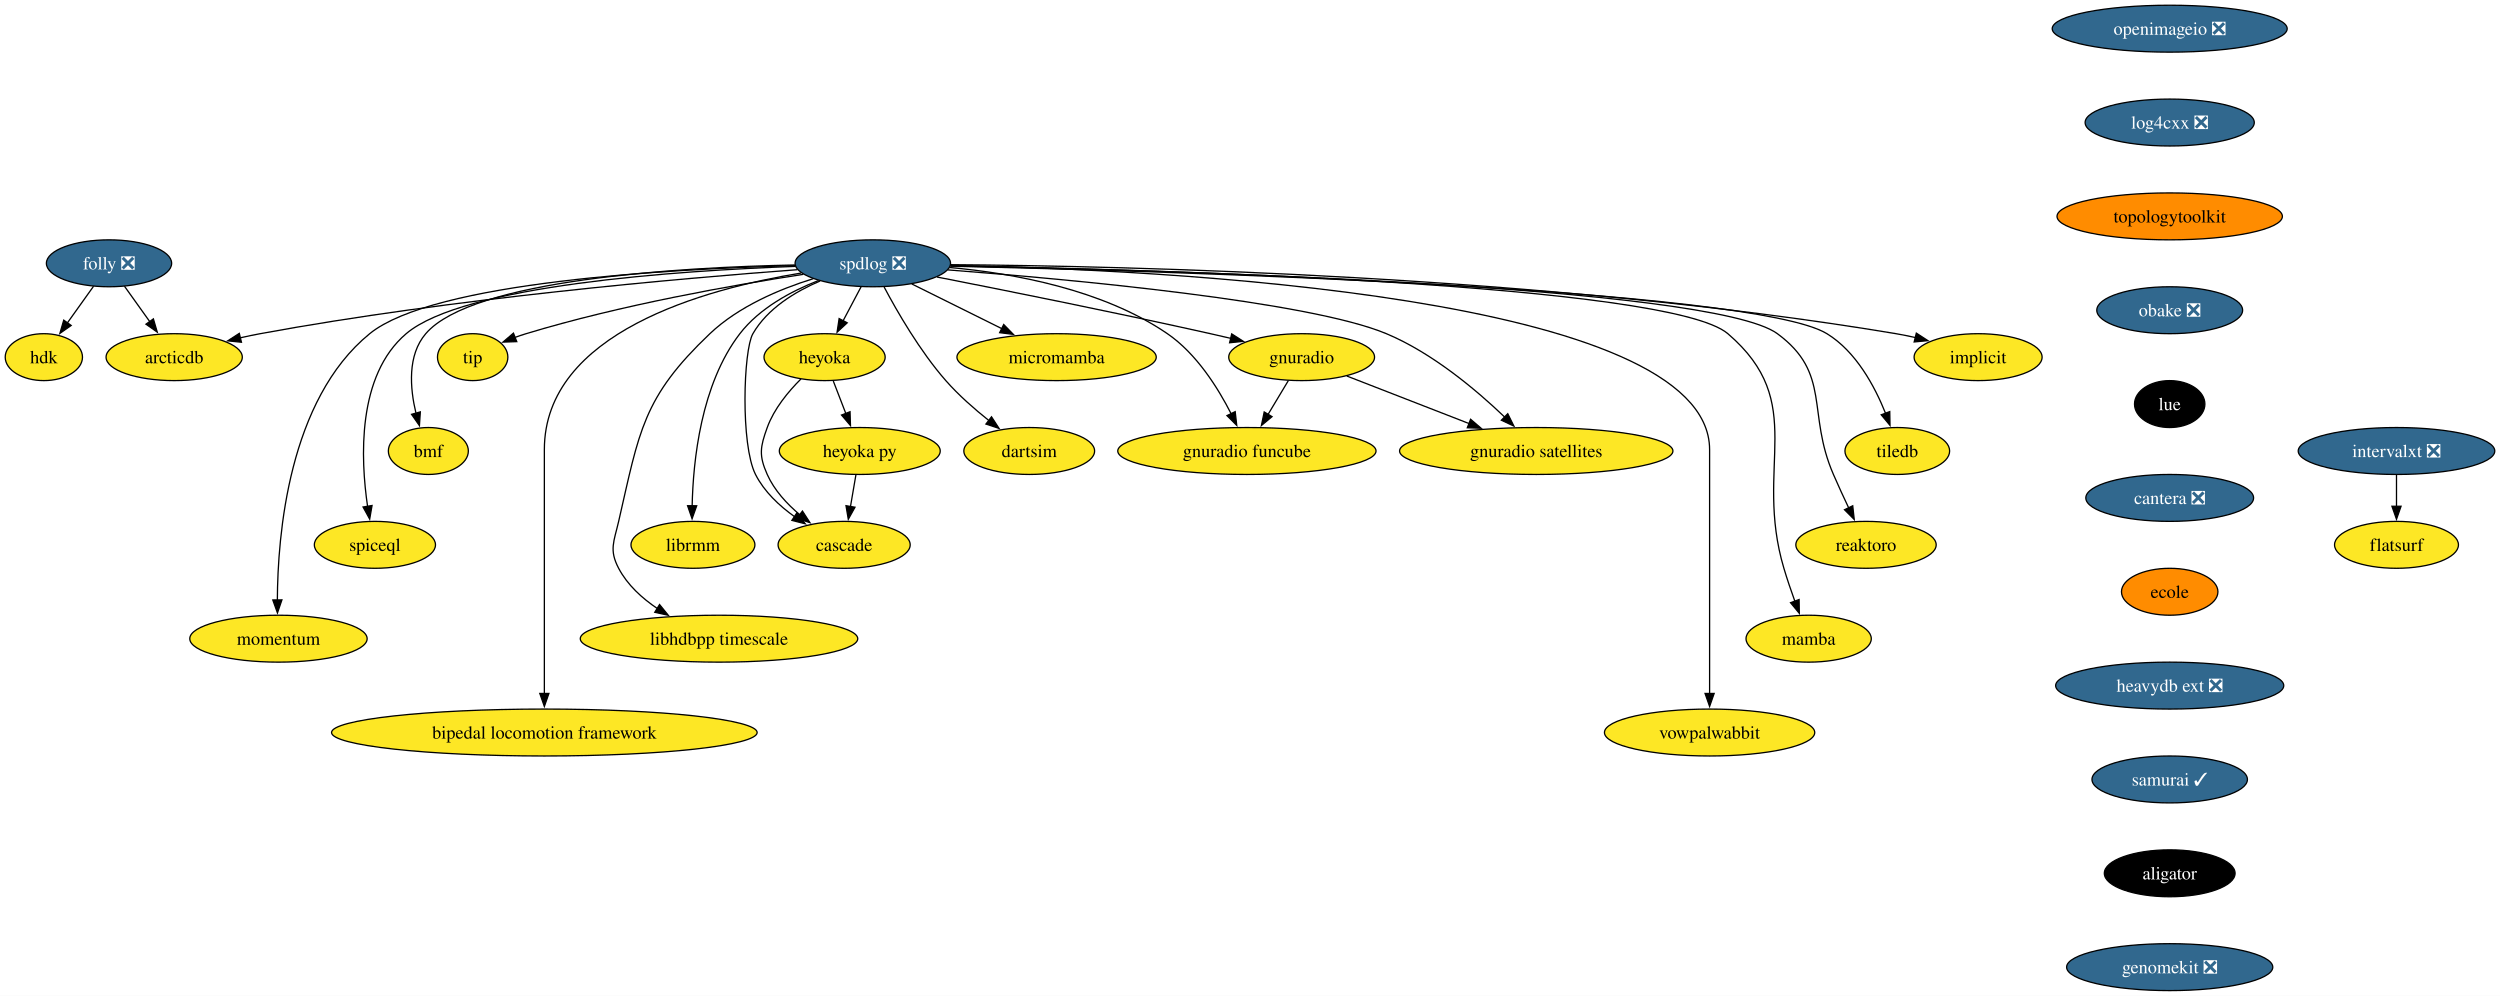
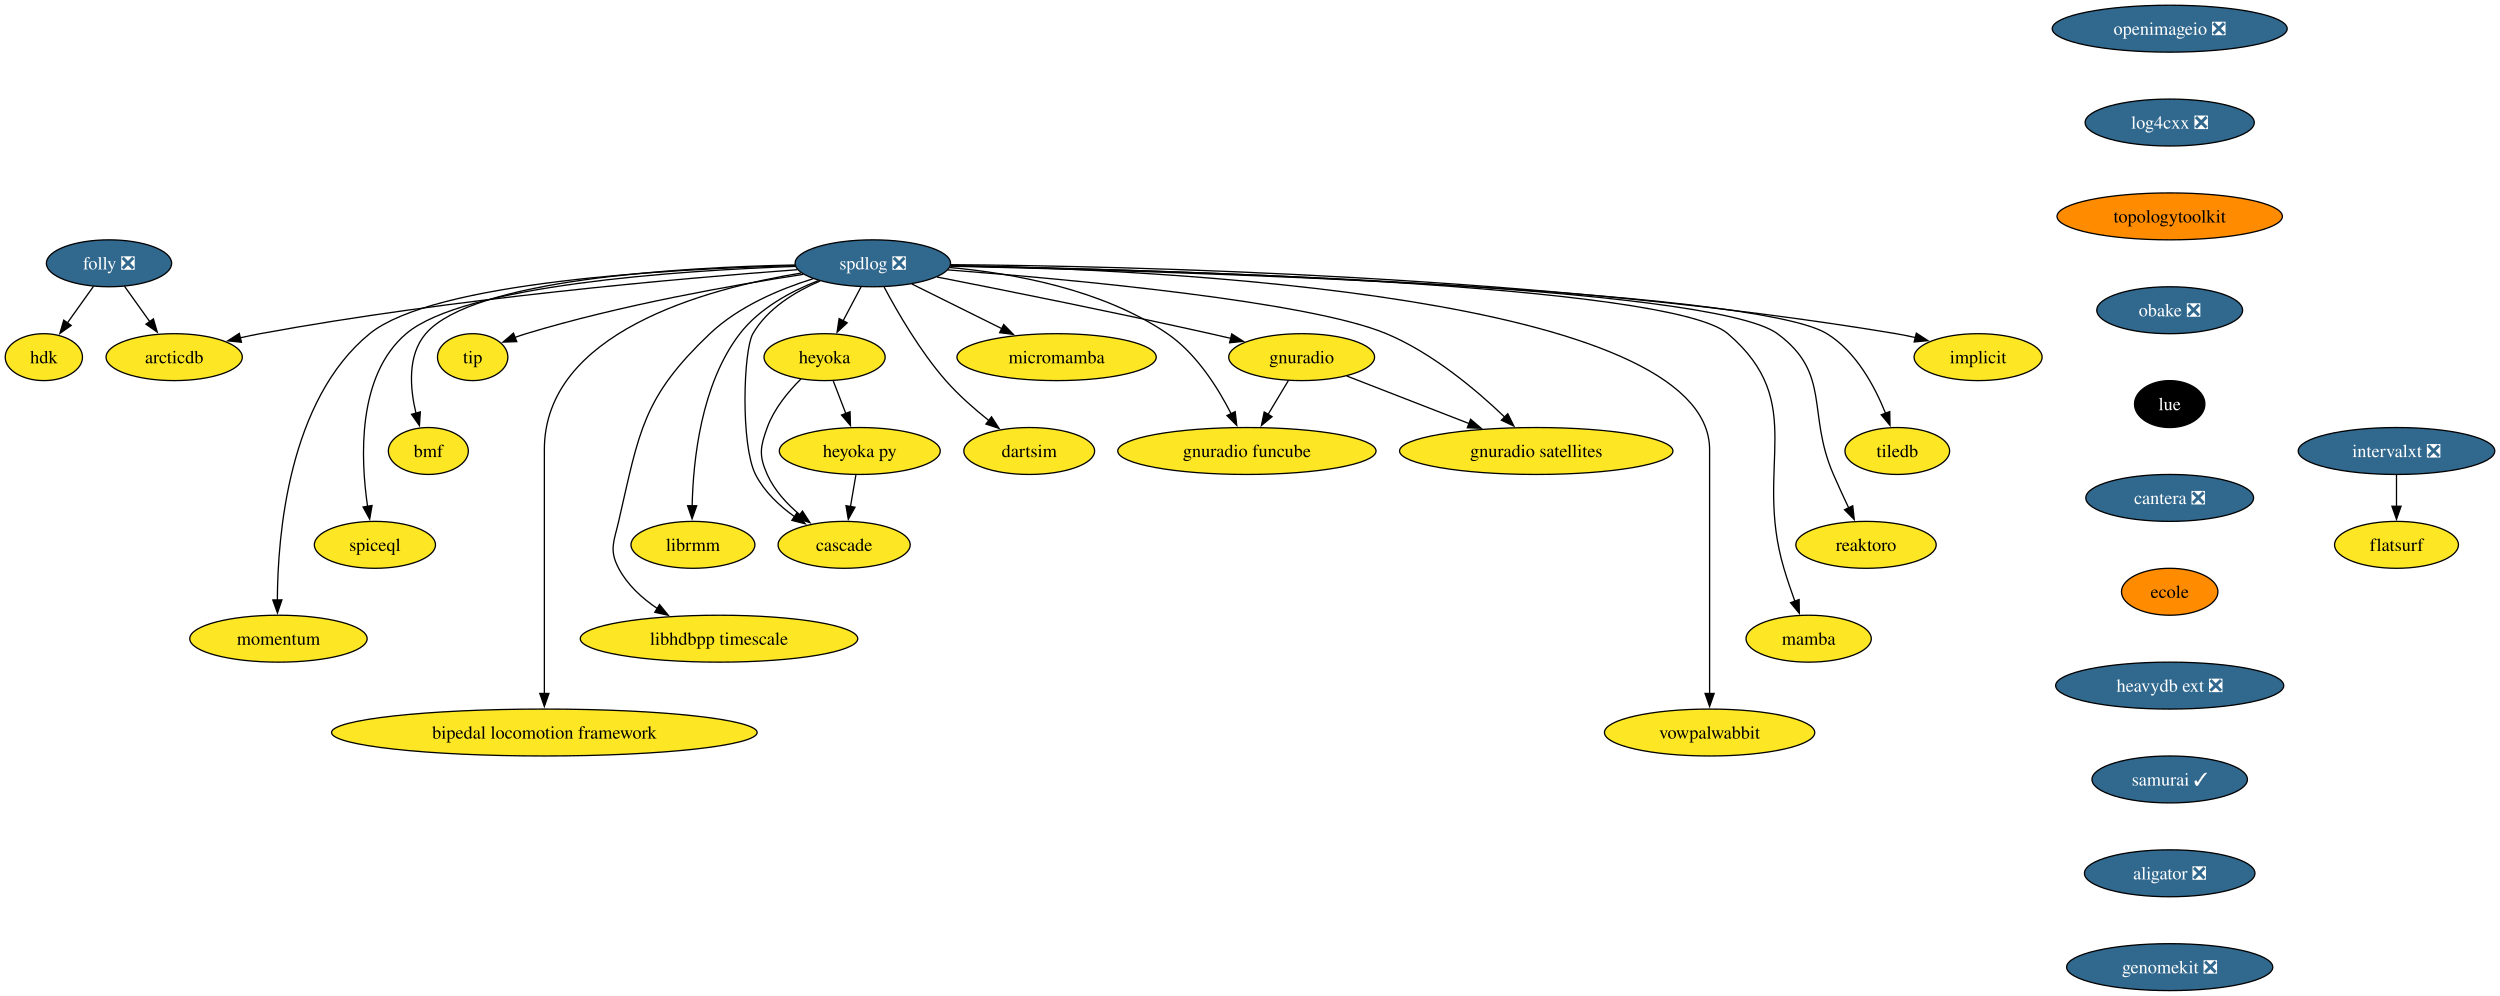
<svg xmlns="http://www.w3.org/2000/svg" xmlns:xlink="http://www.w3.org/1999/xlink" width="1918pt" height="764pt" viewBox="0.00 0.00 1918.05 764.00">
  <g id="graph0" class="graph" transform="scale(1 1) rotate(0) translate(4 760)">
    <polygon fill="white" stroke="none" points="-4,4 -4,-760 1914.05,-760 1914.05,4 -4,4" />
    <g id="node1" class="node">
      <g id="a_node1">
        <a xlink:href="https://github.com/conda-forge/implicit-feedstock" xlink:title="implicit">
          <ellipse fill="#fde725" stroke="black" cx="1513.64" cy="-486" rx="49.1" ry="18" />
          <text text-anchor="middle" x="1513.64" y="-481.32" font-family="Times,serif" font-size="14.00">implicit</text>
        </a>
      </g>
    </g>
    <g id="node2" class="node">
      <g id="a_node2">
        <a xlink:href="https://github.com/conda-forge/spdlog-feedstock/pull/64" xlink:title="spdlog ❎">
          <ellipse fill="#31688e" stroke="black" cx="665.64" cy="-558" rx="59.63" ry="18" />
          <text text-anchor="middle" x="665.64" y="-553.33" font-family="Times,serif" font-size="14.00" fill="white">spdlog ❎</text>
        </a>
      </g>
    </g>
    <g id="edge1" class="edge">
      <path fill="none" stroke="black" d="M725.18,-556.95C856.9,-555.97 1182.53,-548.78 1450.64,-504 1455.55,-503.18 1460.63,-502.14 1465.67,-500.98" />
      <polygon fill="black" stroke="black" points="1466.25,-504.44 1475.12,-498.65 1464.58,-497.65 1466.25,-504.44" />
    </g>
    <g id="node3" class="node">
      <g id="a_node3">
        <a xlink:href="https://github.com/conda-forge/tiledb-feedstock" xlink:title="tiledb">
          <ellipse fill="#fde725" stroke="black" cx="1451.64" cy="-414" rx="40.16" ry="18" />
          <text text-anchor="middle" x="1451.64" y="-409.32" font-family="Times,serif" font-size="14.00">tiledb</text>
        </a>
      </g>
    </g>
    <g id="edge2" class="edge">
      <path fill="none" stroke="black" d="M725.15,-555.8C889.43,-552.06 1340.88,-538.71 1397.64,-504 1420.01,-490.32 1434.37,-463.55 1442.62,-442.92" />
      <polygon fill="black" stroke="black" points="1445.86,-444.23 1446.05,-433.64 1439.3,-441.8 1445.86,-444.23" />
    </g>
    <g id="node4" class="node">
      <g id="a_node4">
        <a xlink:href="https://github.com/conda-forge/reaktoro-feedstock" xlink:title="reaktoro">
          <ellipse fill="#fde725" stroke="black" cx="1427.64" cy="-342" rx="53.84" ry="18" />
          <text text-anchor="middle" x="1427.64" y="-337.32" font-family="Times,serif" font-size="14.00">reaktoro</text>
        </a>
      </g>
    </g>
    <g id="edge3" class="edge">
      <path fill="none" stroke="black" d="M725.2,-556.02C884.04,-552.91 1309.11,-541.16 1359.64,-504 1401.26,-473.39 1382.05,-443.39 1402.64,-396 1406.3,-387.57 1410.5,-378.48 1414.39,-370.25" />
      <polygon fill="black" stroke="black" points="1417.45,-371.96 1418.61,-361.43 1411.14,-368.94 1417.45,-371.96" />
    </g>
    <g id="node5" class="node">
      <g id="a_node5">
        <a xlink:href="https://github.com/conda-forge/mamba-feedstock" xlink:title="mamba">
          <ellipse fill="#fde725" stroke="black" cx="1383.64" cy="-270" rx="48.05" ry="18" />
          <text text-anchor="middle" x="1383.64" y="-265.32" font-family="Times,serif" font-size="14.00">mamba</text>
        </a>
      </g>
    </g>
    <g id="edge4" class="edge">
      <path fill="none" stroke="black" d="M725.26,-556.12C878.44,-553.3 1276.9,-542.33 1321.64,-504 1384.1,-450.48 1341.17,-402.83 1364.64,-324 1367.1,-315.72 1370.13,-306.84 1373.04,-298.77" />
      <polygon fill="black" stroke="black" points="1376.3,-300.04 1376.47,-289.45 1369.73,-297.62 1376.3,-300.04" />
    </g>
    <g id="node6" class="node">
      <g id="a_node6">
        <a xlink:href="https://github.com/conda-forge/vowpalwabbit-feedstock" xlink:title="vowpalwabbit">
          <ellipse fill="#fde725" stroke="black" cx="1307.64" cy="-198" rx="80.67" ry="18" />
          <text text-anchor="middle" x="1307.64" y="-193.32" font-family="Times,serif" font-size="14.00">vowpalwabbit</text>
        </a>
      </g>
    </g>
    <g id="edge5" class="edge">
      <path fill="none" stroke="black" d="M725.46,-556.41C884.84,-553.21 1307.64,-533.58 1307.64,-415 1307.64,-415 1307.64,-415 1307.64,-341 1307.64,-301.74 1307.64,-256.38 1307.64,-227.69" />
      <polygon fill="black" stroke="black" points="1311.14,-228 1307.64,-218 1304.14,-228 1311.14,-228" />
    </g>
    <g id="node7" class="node">
      <g id="a_node7">
        <a xlink:href="https://github.com/conda-forge/gnuradio-feedstock" xlink:title="gnuradio">
          <ellipse fill="#fde725" stroke="black" cx="994.64" cy="-486" rx="55.94" ry="18" />
          <text text-anchor="middle" x="994.64" y="-481.32" font-family="Times,serif" font-size="14.00">gnuradio</text>
        </a>
      </g>
    </g>
    <g id="edge6" class="edge">
      <path fill="none" stroke="black" d="M714.92,-547.47C767.11,-537.25 851.85,-520.28 924.64,-504 929.78,-502.85 935.13,-501.62 940.48,-500.36" />
      <polygon fill="black" stroke="black" points="940.99,-503.84 949.91,-498.12 939.37,-497.03 940.99,-503.84" />
    </g>
    <g id="node8" class="node">
      <g id="a_node8">
        <a xlink:href="https://github.com/conda-forge/micromamba-feedstock" xlink:title="micromamba">
          <ellipse fill="#fde725" stroke="black" cx="806.64" cy="-486" rx="76.46" ry="18" />
          <text text-anchor="middle" x="806.64" y="-481.32" font-family="Times,serif" font-size="14.00">micromamba</text>
        </a>
      </g>
    </g>
    <g id="edge7" class="edge">
      <path fill="none" stroke="black" d="M695.54,-542.15C715.64,-532.18 742.41,-518.88 764.64,-507.85" />
      <polygon fill="black" stroke="black" points="766.06,-511.05 773.46,-503.47 762.95,-504.78 766.06,-511.05" />
    </g>
    <g id="node9" class="node">
      <g id="a_node9">
        <a xlink:href="https://github.com/conda-forge/gnuradio-satellites-feedstock" xlink:title="gnuradio satellites">
          <ellipse fill="#fde725" stroke="black" cx="1174.64" cy="-414" rx="104.87" ry="18" />
          <text text-anchor="middle" x="1174.64" y="-409.32" font-family="Times,serif" font-size="14.00">gnuradio satellites</text>
        </a>
      </g>
    </g>
    <g id="edge8" class="edge">
      <path fill="none" stroke="black" d="M723.1,-552.95C817.31,-545.7 1000.1,-528.9 1059.64,-504 1095,-489.21 1128.87,-460.65 1150.58,-439.86" />
      <polygon fill="black" stroke="black" points="1152.78,-442.6 1157.48,-433.11 1147.88,-437.61 1152.78,-442.6" />
    </g>
    <g id="node10" class="node">
      <g id="a_node10">
        <a xlink:href="https://github.com/conda-forge/dartsim-feedstock" xlink:title="dartsim">
          <ellipse fill="#fde725" stroke="black" cx="785.64" cy="-414" rx="50.16" ry="18" />
          <text text-anchor="middle" x="785.64" y="-409.32" font-family="Times,serif" font-size="14.00">dartsim</text>
        </a>
      </g>
    </g>
    <g id="edge9" class="edge">
      <path fill="none" stroke="black" d="M674.3,-539.84C684.25,-521.07 701.77,-490.64 721.64,-468 731.38,-456.9 743.56,-446.21 754.67,-437.37" />
      <polygon fill="black" stroke="black" points="756.71,-440.22 762.48,-431.33 752.43,-434.68 756.71,-440.22" />
    </g>
    <g id="node11" class="node">
      <g id="a_node11">
        <a xlink:href="https://github.com/conda-forge/heyoka-feedstock" xlink:title="heyoka">
          <ellipse fill="#fde725" stroke="black" cx="628.64" cy="-486" rx="46.47" ry="18" />
          <text text-anchor="middle" x="628.64" y="-481.32" font-family="Times,serif" font-size="14.00">heyoka</text>
        </a>
      </g>
    </g>
    <g id="edge10" class="edge">
      <path fill="none" stroke="black" d="M656.68,-540.05C652.5,-532.14 647.42,-522.54 642.74,-513.69" />
      <polygon fill="black" stroke="black" points="645.99,-512.33 638.22,-505.13 639.8,-515.6 645.99,-512.33" />
    </g>
    <g id="node12" class="node">
      <g id="a_node12">
        <a xlink:href="https://github.com/conda-forge/librmm-feedstock" xlink:title="librmm">
          <ellipse fill="#fde725" stroke="black" cx="527.64" cy="-342" rx="47.53" ry="18" />
          <text text-anchor="middle" x="527.64" y="-337.32" font-family="Times,serif" font-size="14.00">librmm</text>
        </a>
      </g>
    </g>
    <g id="edge11" class="edge">
      <path fill="none" stroke="black" d="M624.03,-544.8C602.93,-536.56 578.67,-523.53 563.64,-504 533.8,-465.21 527.75,-406.49 527.03,-371.71" />
      <polygon fill="black" stroke="black" points="530.53,-371.98 526.98,-362 523.53,-372.01 530.53,-371.98" />
    </g>
    <g id="node13" class="node">
      <g id="a_node13">
        <a xlink:href="https://github.com/conda-forge/libhdbpp-timescale-feedstock" xlink:title="libhdbpp timescale">
          <ellipse fill="#fde725" stroke="black" cx="547.64" cy="-270" rx="106.45" ry="18" />
          <text text-anchor="middle" x="547.64" y="-265.32" font-family="Times,serif" font-size="14.00">libhdbpp timescale</text>
        </a>
      </g>
    </g>
    <g id="edge12" class="edge">
      <path fill="none" stroke="black" d="M619.85,-546.18C594.01,-538.13 562.6,-524.86 540.64,-504 489.04,-454.99 486.6,-429.35 470.64,-360 467.05,-344.41 463.19,-338.16 470.64,-324 477.31,-311.31 488.55,-301.06 500.41,-293.08" />
      <polygon fill="black" stroke="black" points="502.03,-296.2 508.7,-287.97 498.35,-290.25 502.03,-296.2" />
    </g>
    <g id="node14" class="node">
      <g id="a_node14">
        <a xlink:href="https://github.com/conda-forge/bipedal-locomotion-framework-feedstock" xlink:title="bipedal locomotion framework">
          <ellipse fill="#fde725" stroke="black" cx="413.64" cy="-198" rx="163.27" ry="18" />
          <text text-anchor="middle" x="413.64" y="-193.32" font-family="Times,serif" font-size="14.00">bipedal locomotion framework</text>
        </a>
      </g>
    </g>
    <g id="edge13" class="edge">
      <path fill="none" stroke="black" d="M610.65,-550.53C536.5,-538.41 413.64,-504.76 413.64,-415 413.64,-415 413.64,-415 413.64,-341 413.64,-301.74 413.64,-256.38 413.64,-227.69" />
      <polygon fill="black" stroke="black" points="417.14,-228 413.64,-218 410.14,-228 417.14,-228" />
    </g>
    <g id="node15" class="node">
      <g id="a_node15">
        <a xlink:href="https://github.com/conda-forge/tip-feedstock" xlink:title="tip">
          <ellipse fill="#fde725" stroke="black" cx="358.64" cy="-486" rx="27" ry="18" />
          <text text-anchor="middle" x="358.64" y="-481.32" font-family="Times,serif" font-size="14.00">tip</text>
        </a>
      </g>
    </g>
    <g id="edge14" class="edge">
      <path fill="none" stroke="black" d="M612.39,-549.55C558.15,-541.22 471.95,-525.96 399.64,-504 396.86,-503.16 394.02,-502.2 391.19,-501.17" />
      <polygon fill="black" stroke="black" points="392.47,-497.91 381.89,-497.54 389.93,-504.43 392.47,-497.91" />
    </g>
    <g id="node16" class="node">
      <g id="a_node16">
        <a xlink:href="https://github.com/conda-forge/cascade-feedstock" xlink:title="cascade">
          <ellipse fill="#fde725" stroke="black" cx="643.64" cy="-342" rx="50.68" ry="18" />
          <text text-anchor="middle" x="643.64" y="-337.32" font-family="Times,serif" font-size="14.00">cascade</text>
        </a>
      </g>
    </g>
    <g id="edge15" class="edge">
      <path fill="none" stroke="black" d="M625.18,-544.44C605.96,-536.21 584.8,-523.31 573.64,-504 566.32,-491.35 564.12,-418.78 575.64,-396 582.3,-382.83 593.92,-371.94 605.7,-363.53" />
      <polygon fill="black" stroke="black" points="607.41,-366.59 613.81,-358.15 603.54,-360.75 607.41,-366.59" />
    </g>
    <g id="node17" class="node">
      <g id="a_node17">
        <a xlink:href="https://github.com/conda-forge/arcticdb-feedstock" xlink:title="arcticdb">
          <ellipse fill="#fde725" stroke="black" cx="129.64" cy="-486" rx="52.26" ry="18" />
          <text text-anchor="middle" x="129.64" y="-481.32" font-family="Times,serif" font-size="14.00">arcticdb</text>
        </a>
      </g>
    </g>
    <g id="edge16" class="edge">
      <path fill="none" stroke="black" d="M607.74,-553.09C518.64,-546.48 342.81,-531.12 195.64,-504 190.66,-503.08 185.5,-502 180.36,-500.83" />
      <polygon fill="black" stroke="black" points="181.24,-497.44 170.7,-498.51 179.6,-504.24 181.24,-497.44" />
    </g>
    <g id="node18" class="node">
      <g id="a_node18">
        <a xlink:href="https://github.com/conda-forge/gnuradio-funcube-feedstock" xlink:title="gnuradio funcube">
          <ellipse fill="#fde725" stroke="black" cx="952.64" cy="-414" rx="99.08" ry="18" />
          <text text-anchor="middle" x="952.64" y="-409.32" font-family="Times,serif" font-size="14.00">gnuradio funcube</text>
        </a>
      </g>
    </g>
    <g id="edge17" class="edge">
      <path fill="none" stroke="black" d="M724.62,-554.78C773.19,-550.39 841.92,-538.03 891.64,-504 913.91,-488.76 930.44,-462.47 940.63,-442.41" />
      <polygon fill="black" stroke="black" points="943.66,-444.19 944.85,-433.66 937.35,-441.15 943.66,-444.19" />
    </g>
    <g id="node19" class="node">
      <g id="a_node19">
        <a xlink:href="https://github.com/conda-forge/bmf-feedstock" xlink:title="bmf">
          <ellipse fill="#fde725" stroke="black" cx="324.64" cy="-414" rx="30.69" ry="18" />
          <text text-anchor="middle" x="324.64" y="-409.32" font-family="Times,serif" font-size="14.00">bmf</text>
        </a>
      </g>
    </g>
    <g id="edge18" class="edge">
      <path fill="none" stroke="black" d="M605.9,-556.72C517.5,-554.9 358.42,-545.74 322.64,-504 308.49,-487.5 310.49,-462.28 315.16,-442.89" />
      <polygon fill="black" stroke="black" points="318.48,-444.01 317.8,-433.44 311.74,-442.13 318.48,-444.01" />
    </g>
    <g id="node20" class="node">
      <g id="a_node20">
        <a xlink:href="https://github.com/conda-forge/spiceql-feedstock" xlink:title="spiceql">
          <ellipse fill="#fde725" stroke="black" cx="283.64" cy="-342" rx="46.47" ry="18" />
          <text text-anchor="middle" x="283.64" y="-337.32" font-family="Times,serif" font-size="14.00">spiceql</text>
        </a>
      </g>
    </g>
    <g id="edge19" class="edge">
      <path fill="none" stroke="black" d="M606.33,-555.64C516.46,-552.37 351.57,-541.33 307.64,-504 269.84,-471.89 272.59,-408.13 278.05,-371.22" />
      <polygon fill="black" stroke="black" points="281.44,-372.18 279.63,-361.74 274.54,-371.03 281.44,-372.18" />
    </g>
    <g id="node21" class="node">
      <g id="a_node21">
        <a xlink:href="https://github.com/conda-forge/momentum-feedstock" xlink:title="momentum">
          <ellipse fill="#fde725" stroke="black" cx="209.64" cy="-270" rx="68.04" ry="18" />
          <text text-anchor="middle" x="209.64" y="-265.32" font-family="Times,serif" font-size="14.00">momentum</text>
        </a>
      </g>
    </g>
    <g id="edge20" class="edge">
      <path fill="none" stroke="black" d="M606.17,-556.2C510.57,-553.73 328.48,-543.78 279.64,-504 217.46,-453.37 209.01,-349.69 208.79,-299.49" />
      <polygon fill="black" stroke="black" points="212.29,-299.77 208.87,-289.74 205.29,-299.71 212.29,-299.77" />
    </g>
    <g id="edge21" class="edge">
      <path fill="none" stroke="black" d="M1029.34,-471.5C1055.91,-461.17 1092.98,-446.76 1123.02,-435.07" />
      <polygon fill="black" stroke="black" points="1124.27,-438.34 1132.33,-431.45 1121.74,-431.82 1124.27,-438.34" />
    </g>
    <g id="edge22" class="edge">
      <path fill="none" stroke="black" d="M984.47,-468.05C979.79,-460.26 974.13,-450.82 968.88,-442.08" />
      <polygon fill="black" stroke="black" points="971.93,-440.35 963.78,-433.57 965.93,-443.95 971.93,-440.35" />
    </g>
    <g id="edge23" class="edge">
      <path fill="none" stroke="black" d="M610.54,-469.3C600.84,-459.65 589.84,-446.4 584.64,-432 579.2,-416.95 578.12,-410.61 584.64,-396 590.06,-383.84 599.8,-373.31 609.83,-364.91" />
      <polygon fill="black" stroke="black" points="611.66,-367.91 617.41,-359.01 607.37,-362.38 611.66,-367.91" />
    </g>
    <g id="node22" class="node">
      <g id="a_node22">
        <a xlink:href="https://github.com/conda-forge/heyoka.py-feedstock" xlink:title="heyoka py">
          <ellipse fill="#fde725" stroke="black" cx="655.64" cy="-414" rx="61.73" ry="18" />
          <text text-anchor="middle" x="655.64" y="-409.32" font-family="Times,serif" font-size="14.00">heyoka py</text>
        </a>
      </g>
    </g>
    <g id="edge24" class="edge">
      <path fill="none" stroke="black" d="M635.31,-467.7C638.22,-460.15 641.71,-451.12 644.96,-442.68" />
      <polygon fill="black" stroke="black" points="648.16,-444.11 648.5,-433.52 641.63,-441.59 648.16,-444.11" />
    </g>
    <g id="edge31" class="edge">
      <path fill="none" stroke="black" d="M652.67,-395.7C651.41,-388.32 649.9,-379.52 648.48,-371.25" />
      <polygon fill="black" stroke="black" points="651.96,-370.86 646.83,-361.6 645.07,-372.04 651.96,-370.86" />
    </g>
    <g id="node23" class="node">
      <g id="a_node23">
        <a xlink:href="https://github.com/conda-forge/openimageio-feedstock/pull/107" xlink:title="openimageio ❎">
          <ellipse fill="#31688e" stroke="black" cx="1660.64" cy="-738" rx="90.14" ry="18" />
          <text text-anchor="middle" x="1660.64" y="-733.33" font-family="Times,serif" font-size="14.00" fill="white">openimageio ❎</text>
        </a>
      </g>
    </g>
    <g id="node24" class="node">
      <g id="a_node24">
        <a xlink:href="https://github.com/conda-forge/log4cxx-feedstock/pull/25" xlink:title="log4cxx ❎">
          <ellipse fill="#31688e" stroke="black" cx="1660.64" cy="-666" rx="64.89" ry="18" />
          <text text-anchor="middle" x="1660.64" y="-661.33" font-family="Times,serif" font-size="14.00" fill="white">log4cxx ❎</text>
        </a>
      </g>
    </g>
    <g id="node25" class="node">
      <g id="a_node25">
        <a xlink:href="https://github.com/conda-forge/topologytoolkit-feedstock" xlink:title="topologytoolkit">
          <ellipse fill="#ff8c00" stroke="black" cx="1660.64" cy="-594" rx="86.46" ry="18" />
          <text text-anchor="middle" x="1660.64" y="-589.33" font-family="Times,serif" font-size="14.00">topologytoolkit</text>
        </a>
      </g>
    </g>
    <g id="node26" class="node">
      <g id="a_node26">
        <a xlink:href="https://github.com/conda-forge/obake-feedstock/pull/47" xlink:title="obake ❎">
          <ellipse fill="#31688e" stroke="black" cx="1660.64" cy="-522" rx="55.94" ry="18" />
          <text text-anchor="middle" x="1660.64" y="-517.33" font-family="Times,serif" font-size="14.00" fill="white">obake ❎</text>
        </a>
      </g>
    </g>
    <g id="node27" class="node">
      <g id="a_node27">
        <a xlink:href="https://github.com/conda-forge/lue-feedstock" xlink:title="lue">
          <ellipse fill="#000000" stroke="black" cx="1660.64" cy="-450" rx="27" ry="18" />
          <text text-anchor="middle" x="1660.64" y="-445.32" font-family="Times,serif" font-size="14.00" fill="white">lue</text>
        </a>
      </g>
    </g>
    <g id="node28" class="node">
      <g id="a_node28">
        <a xlink:href="https://github.com/conda-forge/cantera-feedstock/pull/40" xlink:title="cantera ❎">
          <ellipse fill="#31688e" stroke="black" cx="1660.64" cy="-378" rx="64.36" ry="18" />
          <text text-anchor="middle" x="1660.64" y="-373.32" font-family="Times,serif" font-size="14.00" fill="white">cantera ❎</text>
        </a>
      </g>
    </g>
    <g id="node29" class="node">
      <g id="a_node29">
        <a xlink:href="https://github.com/conda-forge/ecole-feedstock" xlink:title="ecole">
          <ellipse fill="#ff8c00" stroke="black" cx="1660.64" cy="-306" rx="37" ry="18" />
          <text text-anchor="middle" x="1660.64" y="-301.32" font-family="Times,serif" font-size="14.00">ecole</text>
        </a>
      </g>
    </g>
    <g id="node30" class="node">
      <g id="a_node30">
        <a xlink:href="https://github.com/conda-forge/heavydb-ext-feedstock/pull/75" xlink:title="heavydb ext ❎">
          <ellipse fill="#31688e" stroke="black" cx="1660.64" cy="-234" rx="87.51" ry="18" />
          <text text-anchor="middle" x="1660.64" y="-229.32" font-family="Times,serif" font-size="14.00" fill="white">heavydb ext ❎</text>
        </a>
      </g>
    </g>
    <g id="node35" class="node">
      <g id="a_node35">
        <a xlink:href="https://github.com/conda-forge/samurai-feedstock/pull/22" xlink:title="samurai ✓">
          <ellipse fill="#31688e" stroke="black" cx="1660.64" cy="-162" rx="59.63" ry="18" />
          <text text-anchor="middle" x="1660.64" y="-157.32" font-family="Times,serif" font-size="14.00" fill="white">samurai ✓</text>
        </a>
      </g>
    </g>
    <g id="node31" class="node">
      <g id="a_node31">
        <a xlink:href="https://github.com/conda-forge/folly-feedstock/pull/204" xlink:title="folly ❎">
          <ellipse fill="#31688e" stroke="black" cx="79.64" cy="-558" rx="48.05" ry="18" />
          <text text-anchor="middle" x="79.64" y="-553.33" font-family="Times,serif" font-size="14.00" fill="white">folly ❎</text>
        </a>
      </g>
    </g>
    <g id="edge33" class="edge">
      <path fill="none" stroke="black" d="M91.49,-540.41C97.32,-532.25 104.48,-522.22 111.02,-513.07" />
      <polygon fill="black" stroke="black" points="113.68,-515.36 116.65,-505.19 107.99,-511.29 113.68,-515.36" />
    </g>
    <g id="node32" class="node">
      <g id="a_node32">
        <a xlink:href="https://github.com/conda-forge/hdk-feedstock" xlink:title="hdk">
          <ellipse fill="#fde725" stroke="black" cx="29.64" cy="-486" rx="29.64" ry="18" />
          <text text-anchor="middle" x="29.64" y="-481.32" font-family="Times,serif" font-size="14.00">hdk</text>
        </a>
      </g>
    </g>
    <g id="edge34" class="edge">
      <path fill="none" stroke="black" d="M67.79,-540.41C61.79,-532.01 54.37,-521.63 47.68,-512.26" />
      <polygon fill="black" stroke="black" points="50.6,-510.32 41.94,-504.22 44.9,-514.39 50.6,-510.32" />
    </g>
    <g id="node33" class="node">
      <g id="a_node33">
        <a xlink:href="https://github.com/conda-forge/intervalxt-feedstock/pull/21" xlink:title="intervalxt ❎">
          <ellipse fill="#31688e" stroke="black" cx="1834.64" cy="-414" rx="75.41" ry="18" />
          <text text-anchor="middle" x="1834.64" y="-409.32" font-family="Times,serif" font-size="14.00" fill="white">intervalxt ❎</text>
        </a>
      </g>
    </g>
    <g id="node34" class="node">
      <g id="a_node34">
        <a xlink:href="https://github.com/conda-forge/flatsurf-feedstock" xlink:title="flatsurf">
          <ellipse fill="#fde725" stroke="black" cx="1834.64" cy="-342" rx="47.53" ry="18" />
          <text text-anchor="middle" x="1834.64" y="-337.32" font-family="Times,serif" font-size="14.00">flatsurf</text>
        </a>
      </g>
    </g>
    <g id="edge35" class="edge">
      <path fill="none" stroke="black" d="M1834.64,-395.7C1834.64,-388.41 1834.64,-379.73 1834.64,-371.54" />
      <polygon fill="black" stroke="black" points="1838.14,-371.62 1834.64,-361.62 1831.14,-371.62 1838.14,-371.62" />
    </g>
    <g id="node36" class="node">
      <g id="a_node36">
-         <a xlink:href="https://github.com/conda-forge/aligator-feedstock" xlink:title="aligator">
-           <ellipse fill="#000000" stroke="black" cx="1660.64" cy="-90" rx="50.16" ry="18" />
-           <text text-anchor="middle" x="1660.64" y="-85.33" font-family="Times,serif" font-size="14.00" fill="white">aligator</text>
+         <a xlink:href="https://github.com/conda-forge/aligator-feedstock/pull/23" xlink:title="aligator ❎">
+           <ellipse fill="#31688e" stroke="black" cx="1660.64" cy="-90" rx="65.41" ry="18" />
+           <text text-anchor="middle" x="1660.64" y="-85.33" font-family="Times,serif" font-size="14.00" fill="white">aligator ❎</text>
        </a>
      </g>
    </g>
    <g id="node37" class="node">
      <g id="a_node37">
        <a xlink:href="https://github.com/conda-forge/genomekit-feedstock/pull/16" xlink:title="genomekit ❎">
          <ellipse fill="#31688e" stroke="black" cx="1660.64" cy="-18" rx="79.09" ry="18" />
          <text text-anchor="middle" x="1660.64" y="-13.32" font-family="Times,serif" font-size="14.00" fill="white">genomekit ❎</text>
        </a>
      </g>
    </g>
  </g>
</svg>
